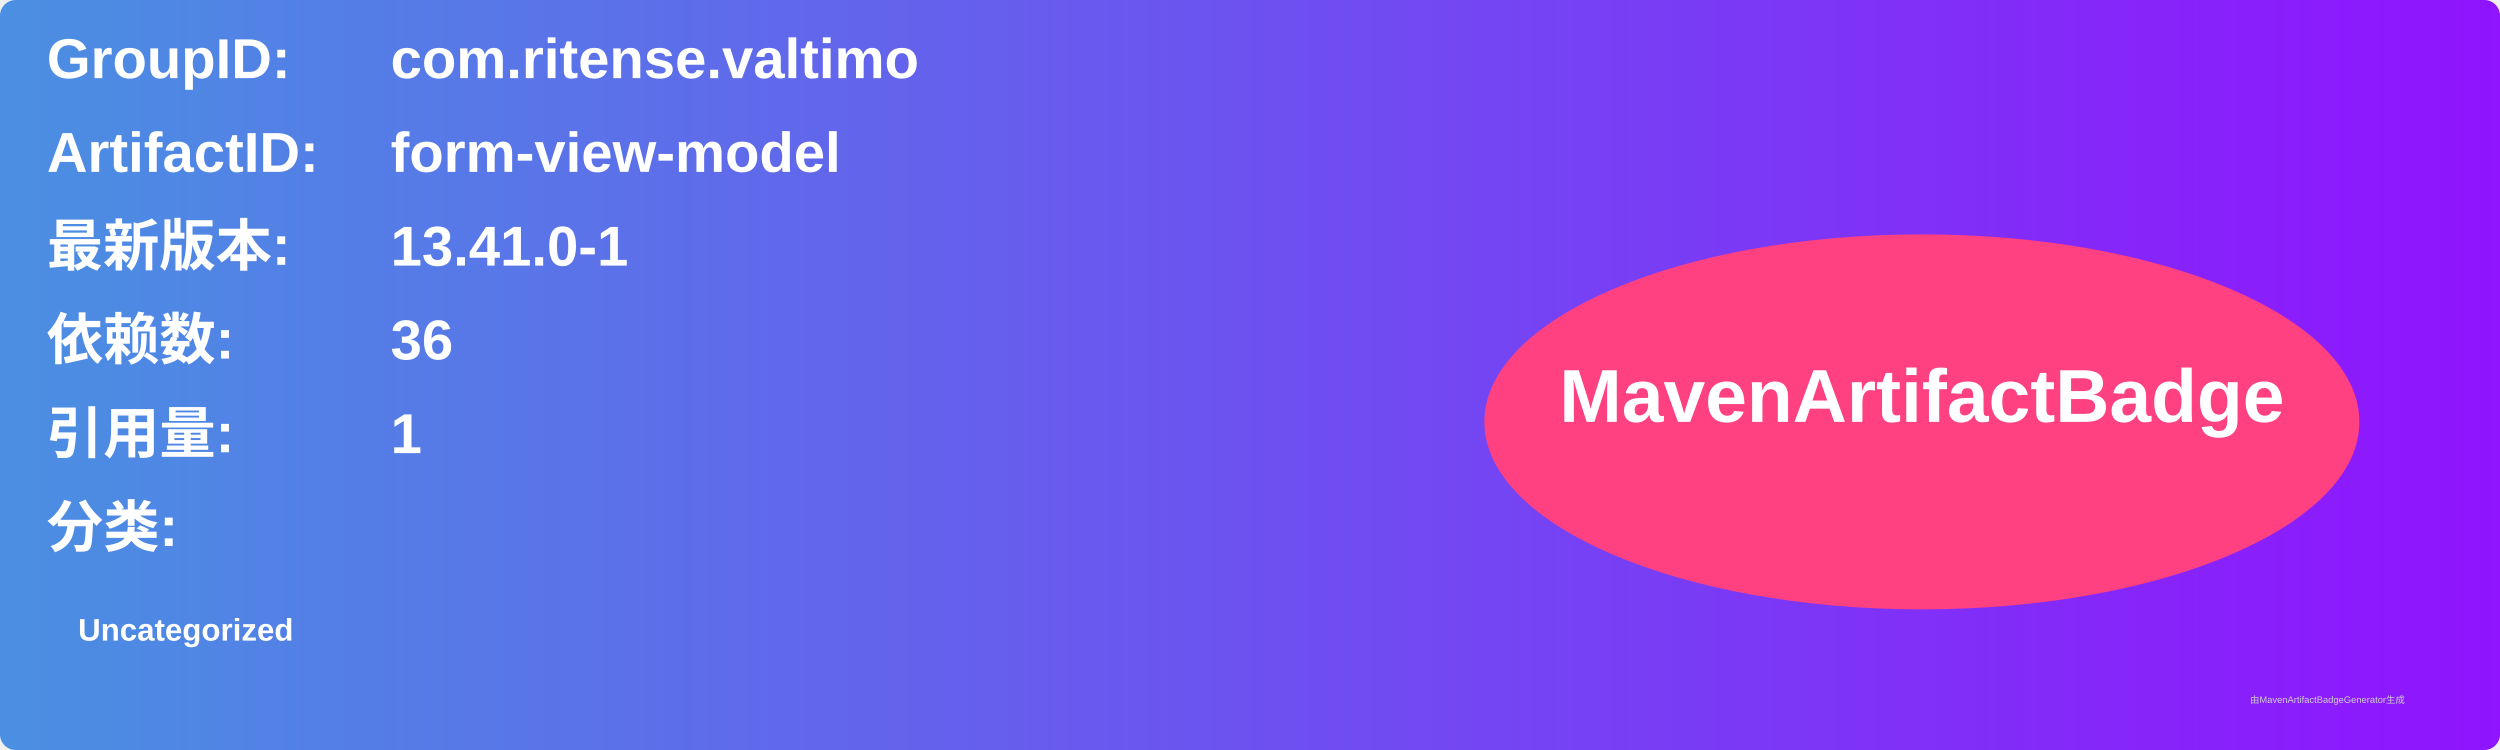
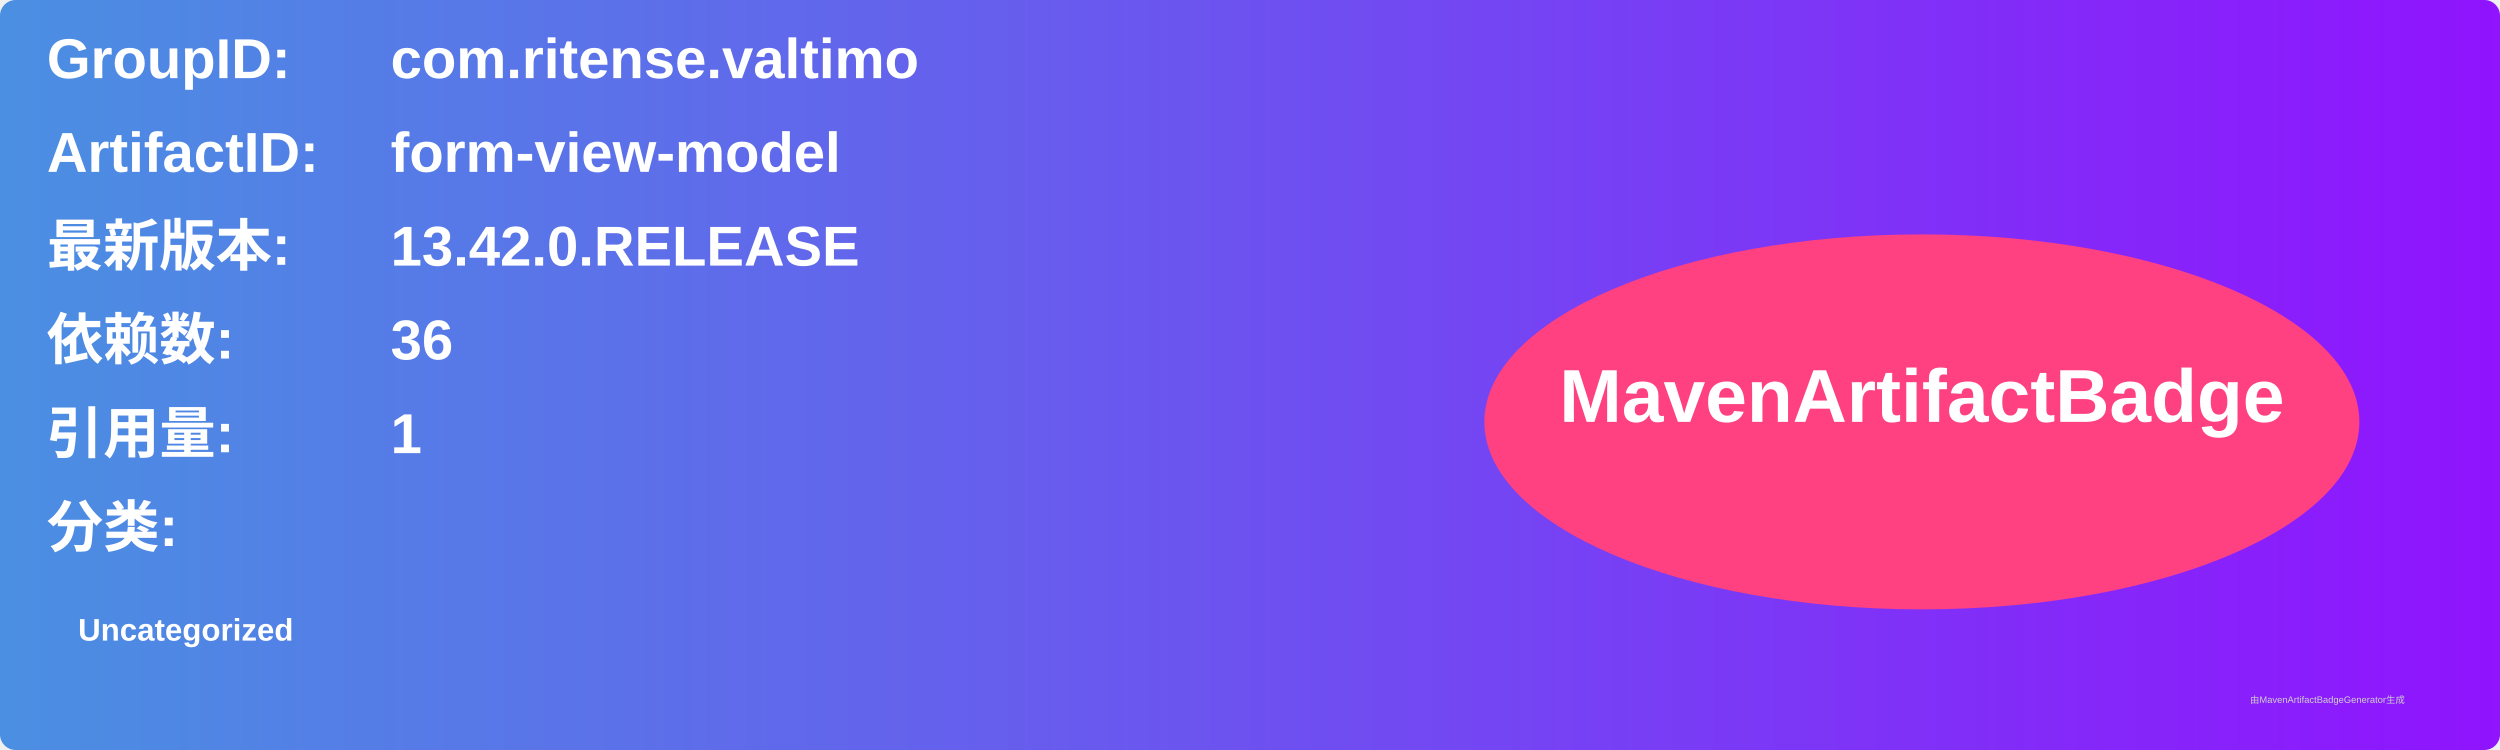
<svg xmlns="http://www.w3.org/2000/svg" width="800" height="240" viewBox="0 0 800 240">
  <linearGradient id="grad" x1="0%" y1="0%" x2="100%" y2="0%">
    <stop offset="0%" stop-color="#4a90e2" />
    <stop offset="100%" stop-color="#9013fe" />
  </linearGradient>
  <rect width="100%" height="100%" rx="5" ry="5" fill="url(#grad)" />
  <g transform="translate(15, 15)">
    <text x="0" y="10" font-family="Arial" font-size="18" fill="white" font-weight="bold" width="260">GroupID:</text>
    <text x="110" y="10" font-family="Arial" font-size="18" fill="white" font-weight="bold" width="460">com.ritense.valtimo</text>
    <text x="0" y="40" font-family="Arial" font-size="18" fill="white" font-weight="bold" width="260">ArtifactID:</text>
    <text x="110" y="40" font-family="Arial" font-size="18" fill="white" font-weight="bold" width="460">form-view-model</text>
    <text x="0" y="70" font-family="Arial" font-size="18" fill="white" font-weight="bold">最新版本:</text>
    <text x="110" y="70" font-family="Arial" font-size="18" fill="white" font-weight="bold">
-       <tspan font-weight="bold">13.41.0-1</tspan>
+       <tspan font-weight="bold">13.42.0.RELEASE</tspan>
    </text>
    <text x="0" y="100" font-family="Arial" font-size="18" fill="white" font-weight="bold">依赖数: </text>
    <text x="110" y="100" font-family="Arial" font-size="18" fill="white">
      <tspan font-weight="bold">36</tspan>
    </text>
    <text x="0" y="130" font-family="Arial" font-size="18" fill="white" font-weight="bold">引用量: </text>
    <text x="110" y="130" font-family="Arial" font-size="18" fill="white">
      <tspan font-weight="bold">1</tspan>
    </text>
    <text x="0" y="160" font-family="Arial" font-size="18" fill="white" font-weight="bold">分类:</text>
    <text x="10" y="190" font-family="Arial" font-size="10" fill="white">
      <tspan font-weight="bold">Uncategorized</tspan>
    </text>
    <ellipse cx="600" cy="120" rx="140" ry="60" fill="#ff4081" />
    <text x="600" y="120" text-anchor="middle" font-family="Arial" font-size="24" fill="white" font-weight="bold">MavenArtifactBadge</text>
  </g>
  <text x="720" y="225" font-family="Arial" font-size="3" fill="#d0d0d0">由MavenArtifactBadgeGenerator生成</text>
</svg>
